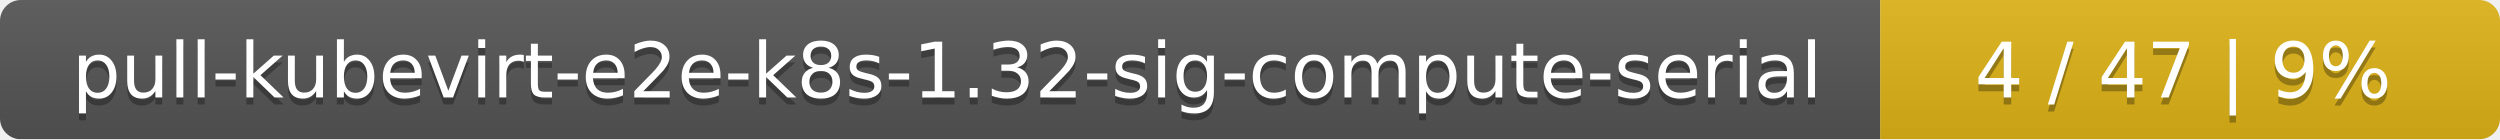
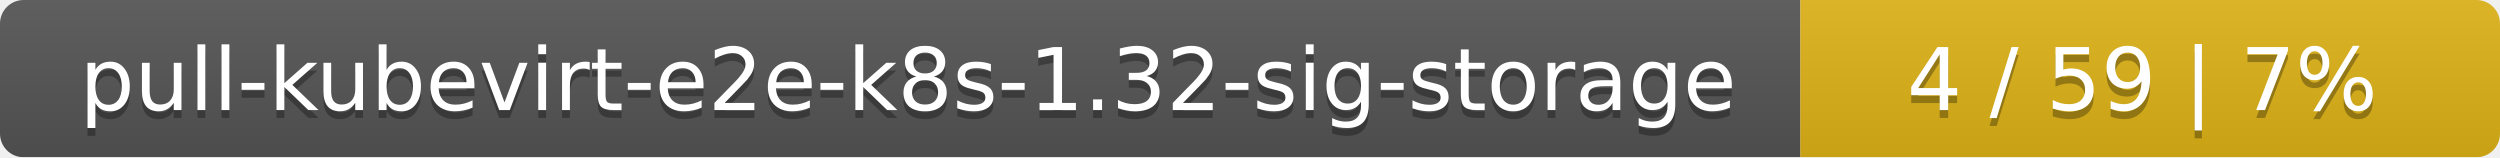
- <svg xmlns="http://www.w3.org/2000/svg" width="359" height="20">
+ <svg xmlns="http://www.w3.org/2000/svg" width="318" height="20">
  <linearGradient id="smooth" x2="0" y2="100%">
    <stop offset="0" stop-color="#bbb" stop-opacity=".1" />
    <stop offset="1" stop-opacity=".1" />
  </linearGradient>
  <mask id="round">
-     <rect width="359" height="20" rx="3" fill="#fff" />
+     <rect width="318" height="20" rx="3" fill="#fff" />
  </mask>
  <g mask="url(#round)">
-     <rect width="270" height="20" fill="#555" />
-     <rect x="270" width="89" height="20" fill="#dfb317" />
-     <rect width="359" height="20" fill="url(#smooth)" />
+     <rect width="229" height="20" fill="#555" />
+     <rect x="229" width="89" height="20" fill="#dfb317" />
+     <rect width="318" height="20" fill="url(#smooth)" />
  </g>
  <g fill="#fff" text-anchor="middle" font-family="DejaVu Sans,Verdana,Geneva,sans-serif" font-size="11">
-     <text x="136" y="15" fill="#010101" fill-opacity=".3">pull-kubevirt-e2e-k8s-1.32-sig-compute-serial</text>
-     <text x="136" y="14">pull-kubevirt-e2e-k8s-1.32-sig-compute-serial</text>
-     <text x="313.5" y="15" fill="#010101" fill-opacity=".3">4 / 47    |    9%</text>
-     <text x="313.5" y="14">4 / 47    |    9%</text>
+     <text x="115.5" y="15" fill="#010101" fill-opacity=".3">pull-kubevirt-e2e-k8s-1.32-sig-storage</text>
+     <text x="115.5" y="14">pull-kubevirt-e2e-k8s-1.32-sig-storage</text>
+     <text x="272.5" y="15" fill="#010101" fill-opacity=".3">4 / 59    |    7%</text>
+     <text x="272.5" y="14">4 / 59    |    7%</text>
  </g>
</svg>
